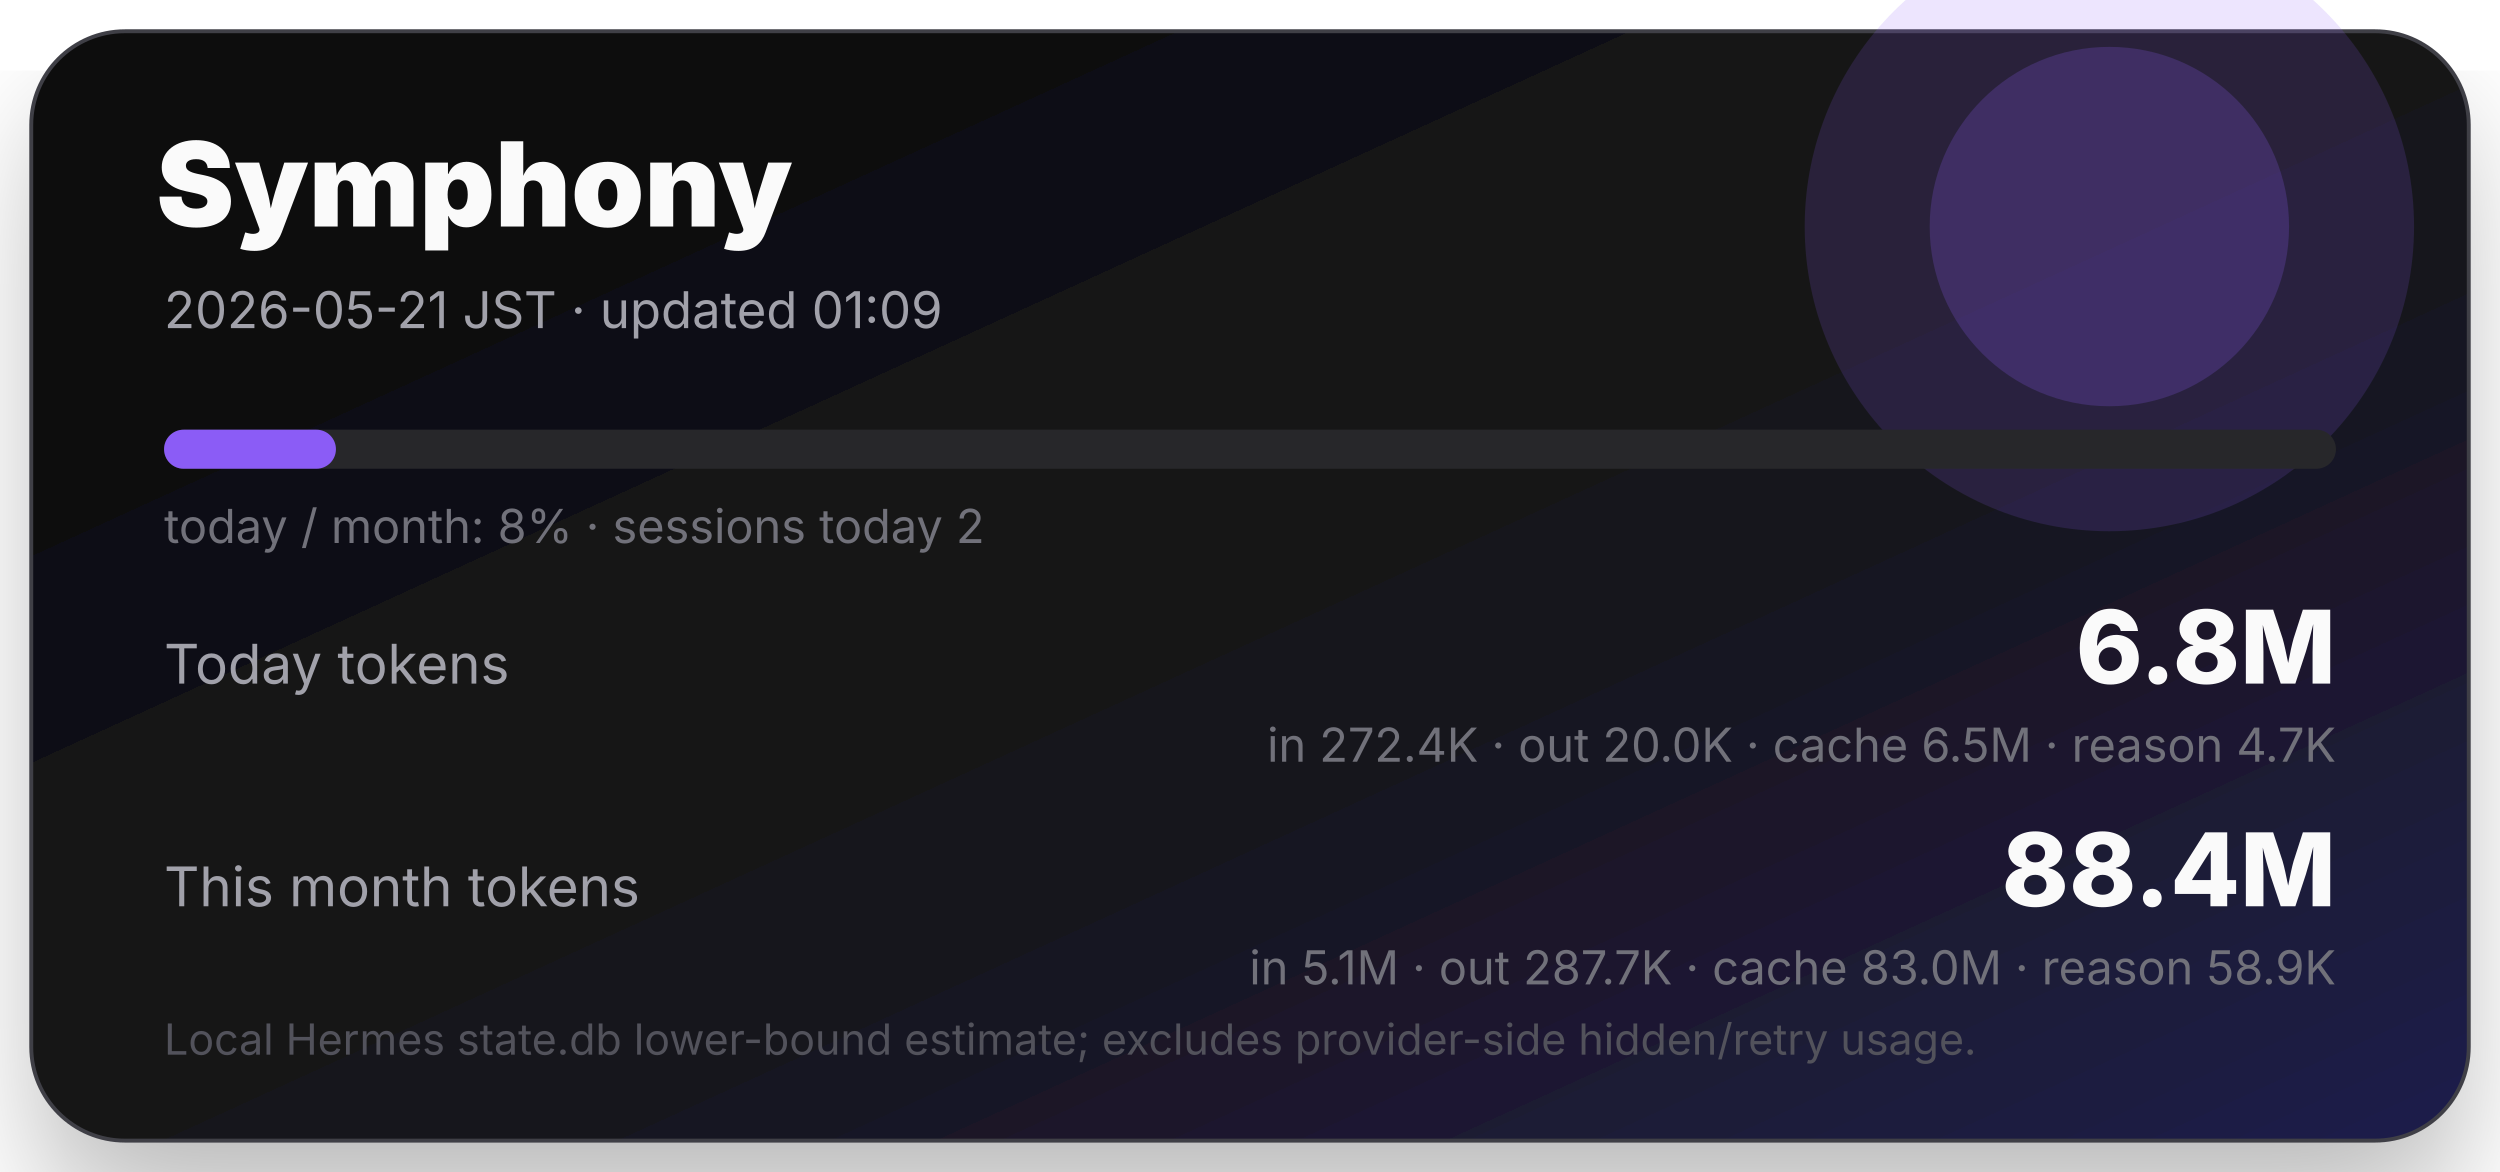
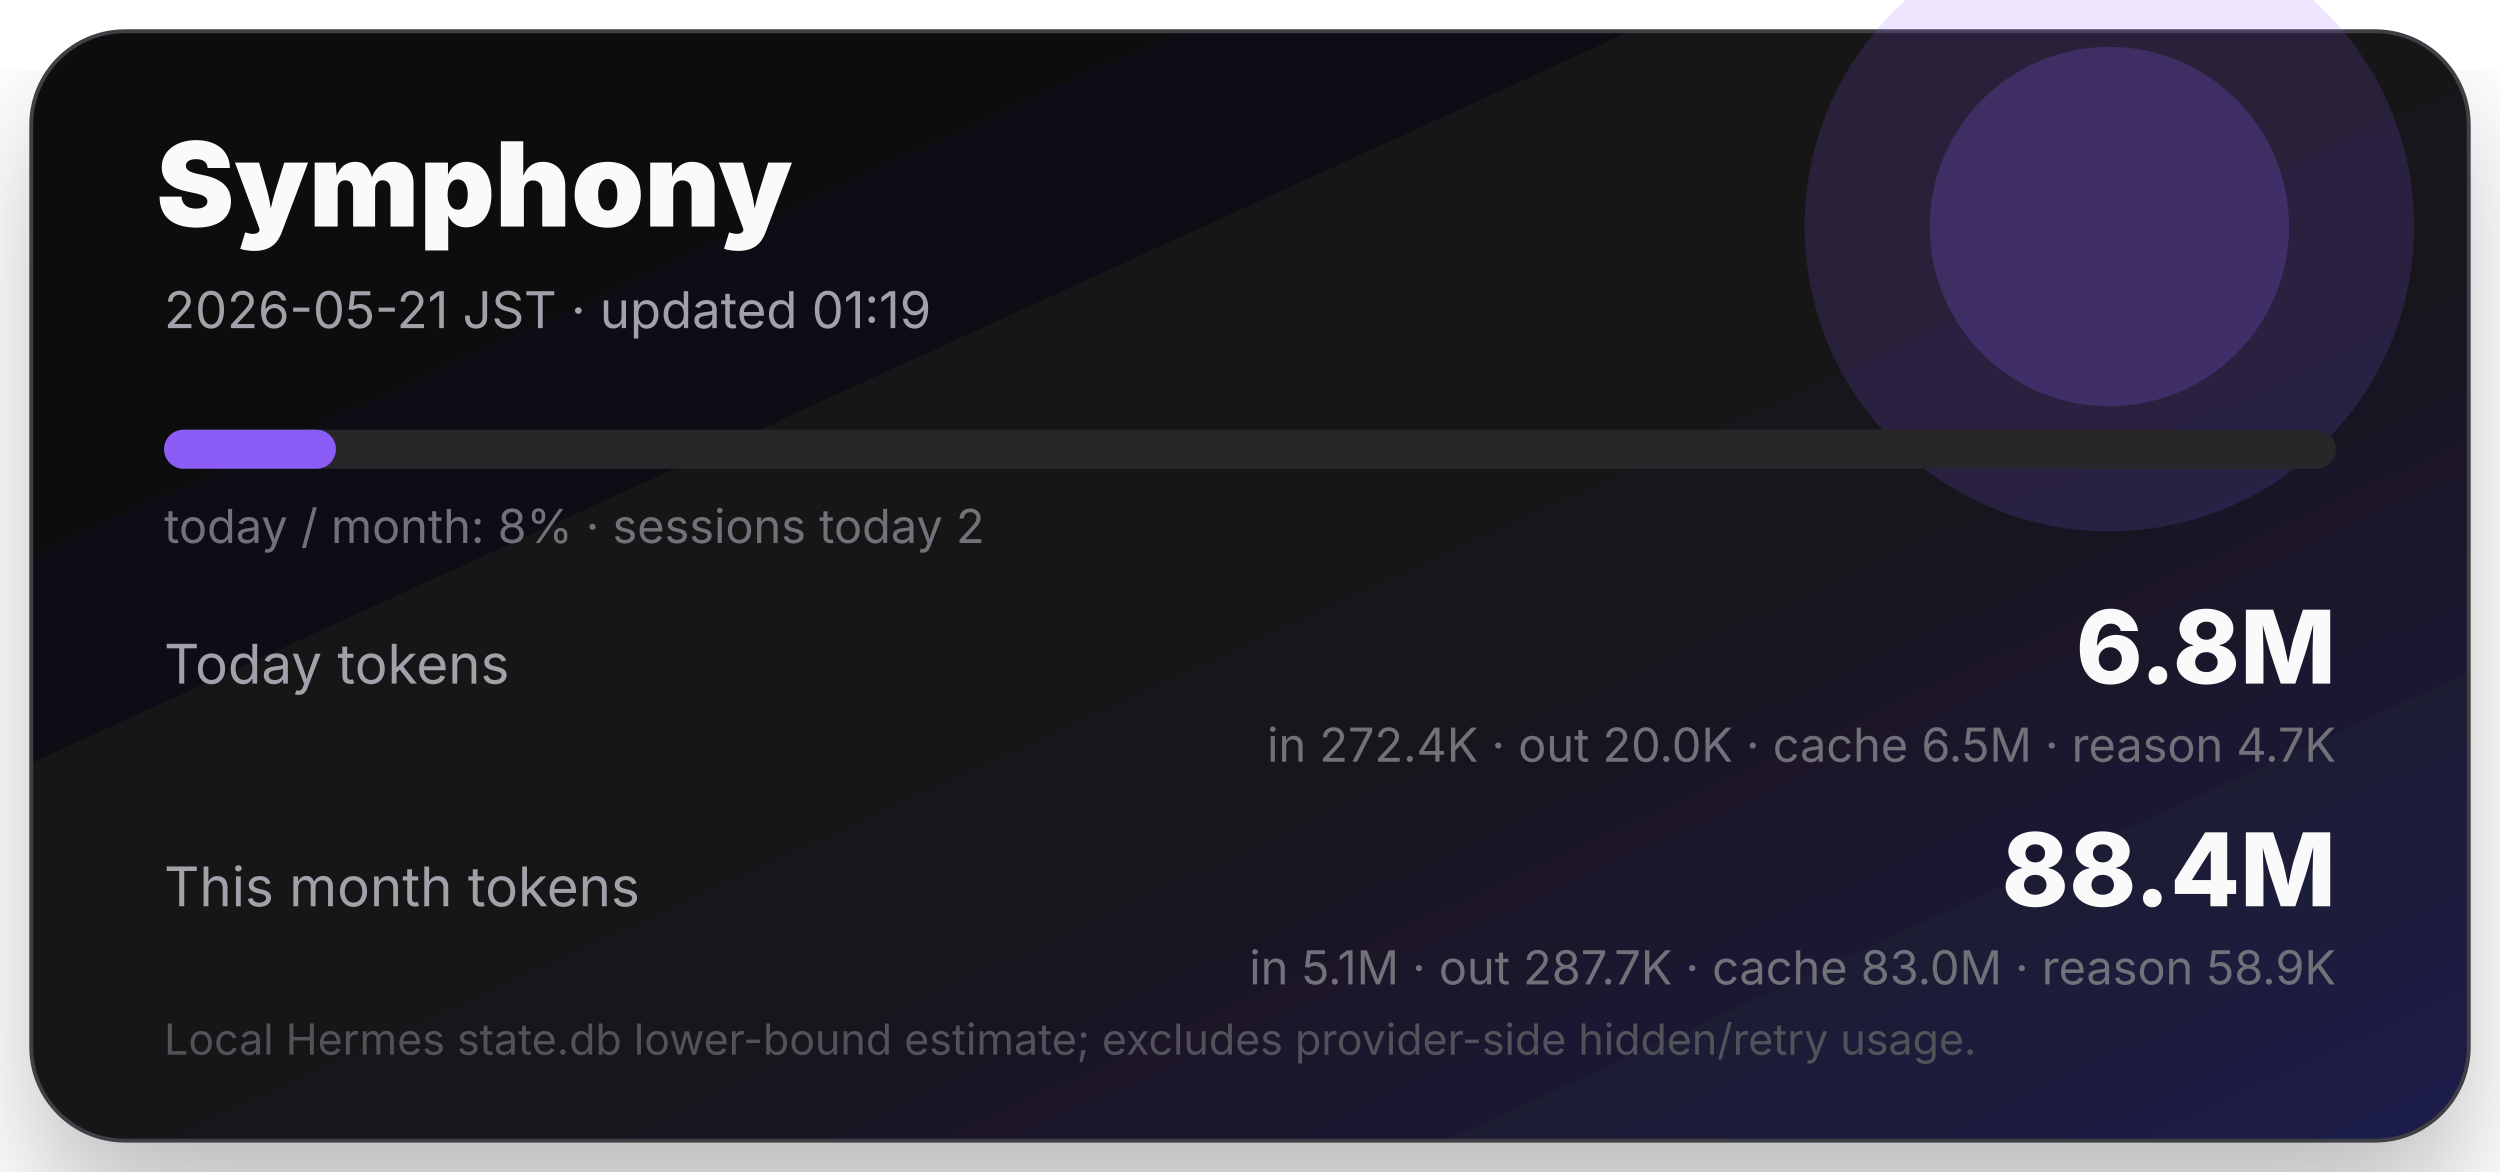
<svg xmlns="http://www.w3.org/2000/svg" width="640" height="300" viewBox="0 0 640 300" role="img" aria-label="Symphony token usage">
  <defs>
    <linearGradient id="bg" x1="0" y1="0" x2="1" y2="1">
      <stop offset="0" stop-color="#09090b" />
      <stop offset="0.58" stop-color="#18181b" />
      <stop offset="1" stop-color="#1e1b4b" />
    </linearGradient>
    <filter id="shadow">
      <feDropShadow dx="0" dy="18" stdDeviation="18" flood-opacity=".28" />
    </filter>
  </defs>
  <rect x="8" y="8" width="624" height="284" rx="24" fill="url(#bg)" filter="url(#shadow)" />
  <rect x="8" y="8" width="624" height="284" rx="24" fill="none" stroke="#3f3f46" />
  <circle cx="540" cy="58" r="78" fill="#8b5cf6" opacity=".16" />
  <circle cx="540" cy="58" r="46" fill="#8b5cf6" opacity=".22" />
  <text x="40" y="58" fill="#fafafa" font-size="30" font-weight="900" font-family="Inter,system-ui,sans-serif">Symphony</text>
-   <text x="42" y="84" fill="#a1a1aa" font-size="13" font-family="Inter,system-ui,sans-serif">2026-05-21 JST · updated 01:09</text>
+   <text x="42" y="84" fill="#a1a1aa" font-size="13" font-family="Inter,system-ui,sans-serif">2026-05-21 JST · updated 01:19</text>
  <rect x="42" y="110" width="556" height="10" rx="5" fill="#27272a" />
  <rect x="42" y="110" width="44" height="10" rx="5" fill="#8b5cf6" />
  <text x="42" y="139" fill="#71717a" font-size="12" font-family="Inter,system-ui,sans-serif">today / month: 8% · sessions today 2</text>
  <text x="42" y="175" fill="#a1a1aa" font-size="14" font-family="Inter,system-ui,sans-serif">Today tokens</text>
  <text x="598" y="175" text-anchor="end" fill="#fafafa" font-size="26" font-weight="800" font-family="Inter,system-ui,sans-serif">6.8M</text>
  <text x="598" y="195" text-anchor="end" fill="#71717a" font-size="12" font-family="Inter,system-ui,sans-serif">in 272.4K · out 20.0K · cache 6.5M · reason 4.7K</text>
  <text x="42" y="232" fill="#a1a1aa" font-size="14" font-family="Inter,system-ui,sans-serif">This month tokens</text>
  <text x="598" y="232" text-anchor="end" fill="#fafafa" font-size="26" font-weight="800" font-family="Inter,system-ui,sans-serif">88.4M</text>
  <text x="598" y="252" text-anchor="end" fill="#71717a" font-size="12" font-family="Inter,system-ui,sans-serif">in 5.1M · out 287.7K · cache 83.0M · reason 58.9K</text>
  <text x="42" y="270" fill="#52525b" font-size="11" font-family="Inter,system-ui,sans-serif">Local Hermes state.db lower-bound estimate; excludes provider-side hidden/retry usage.</text>
</svg>
